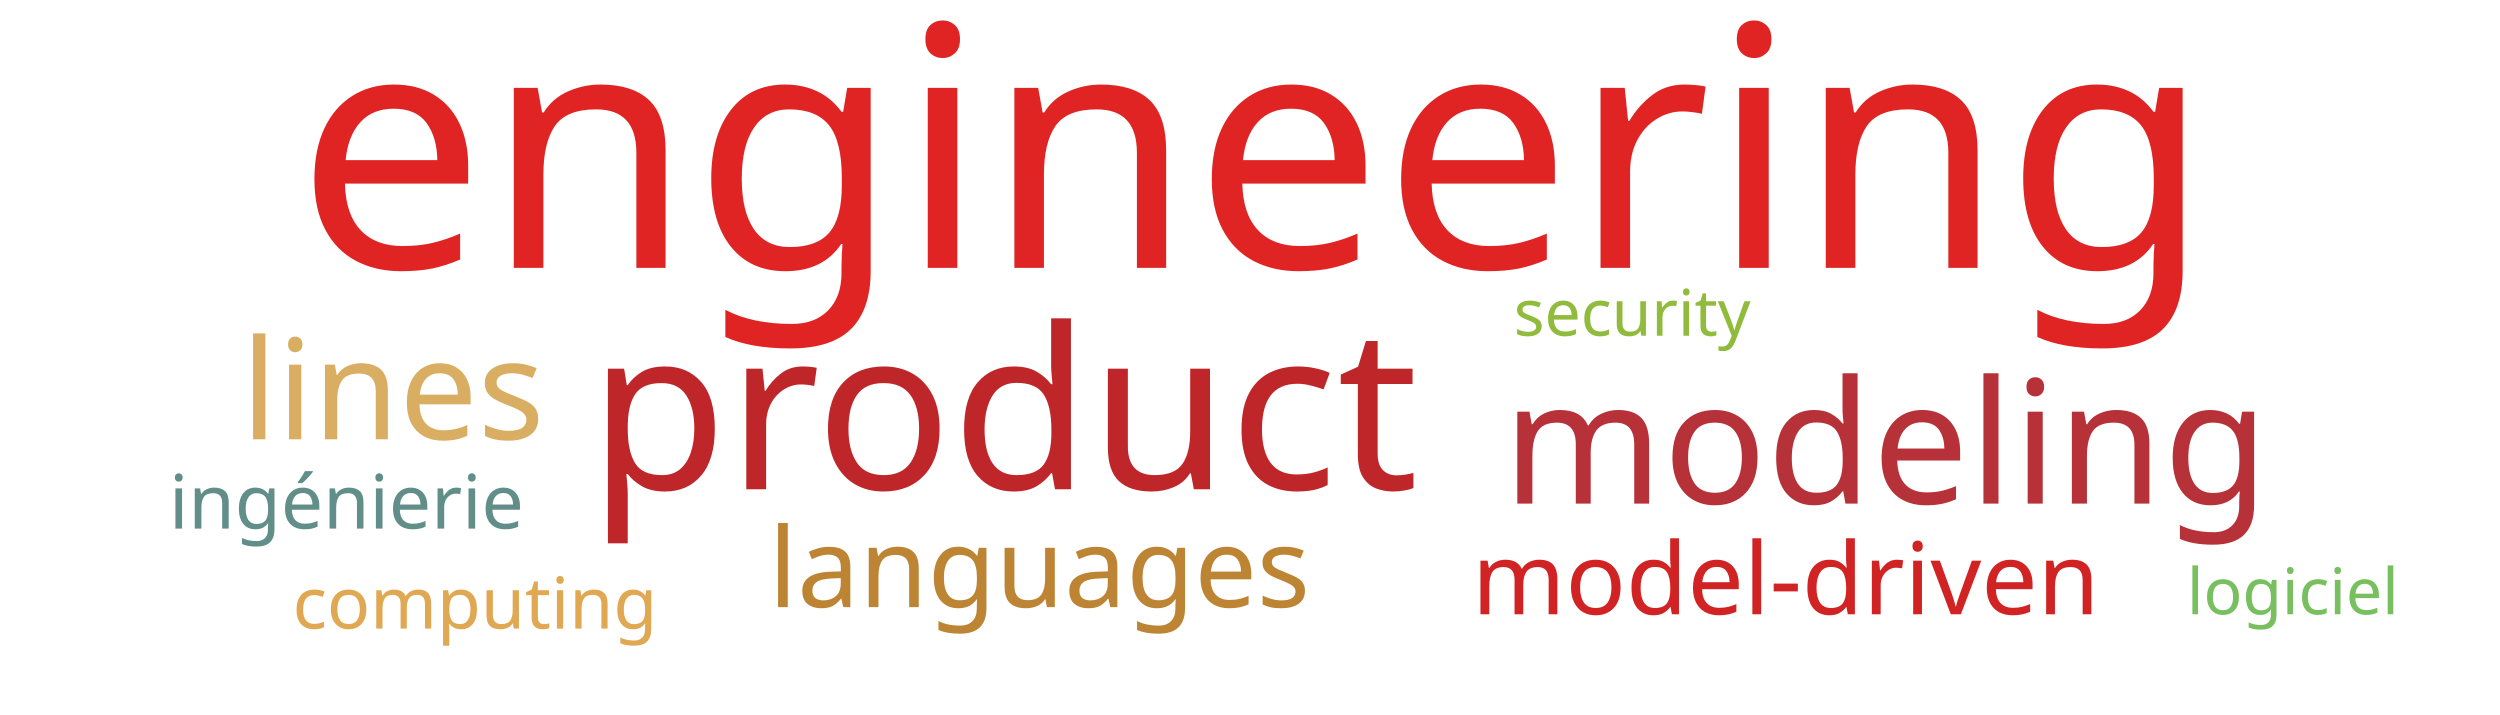
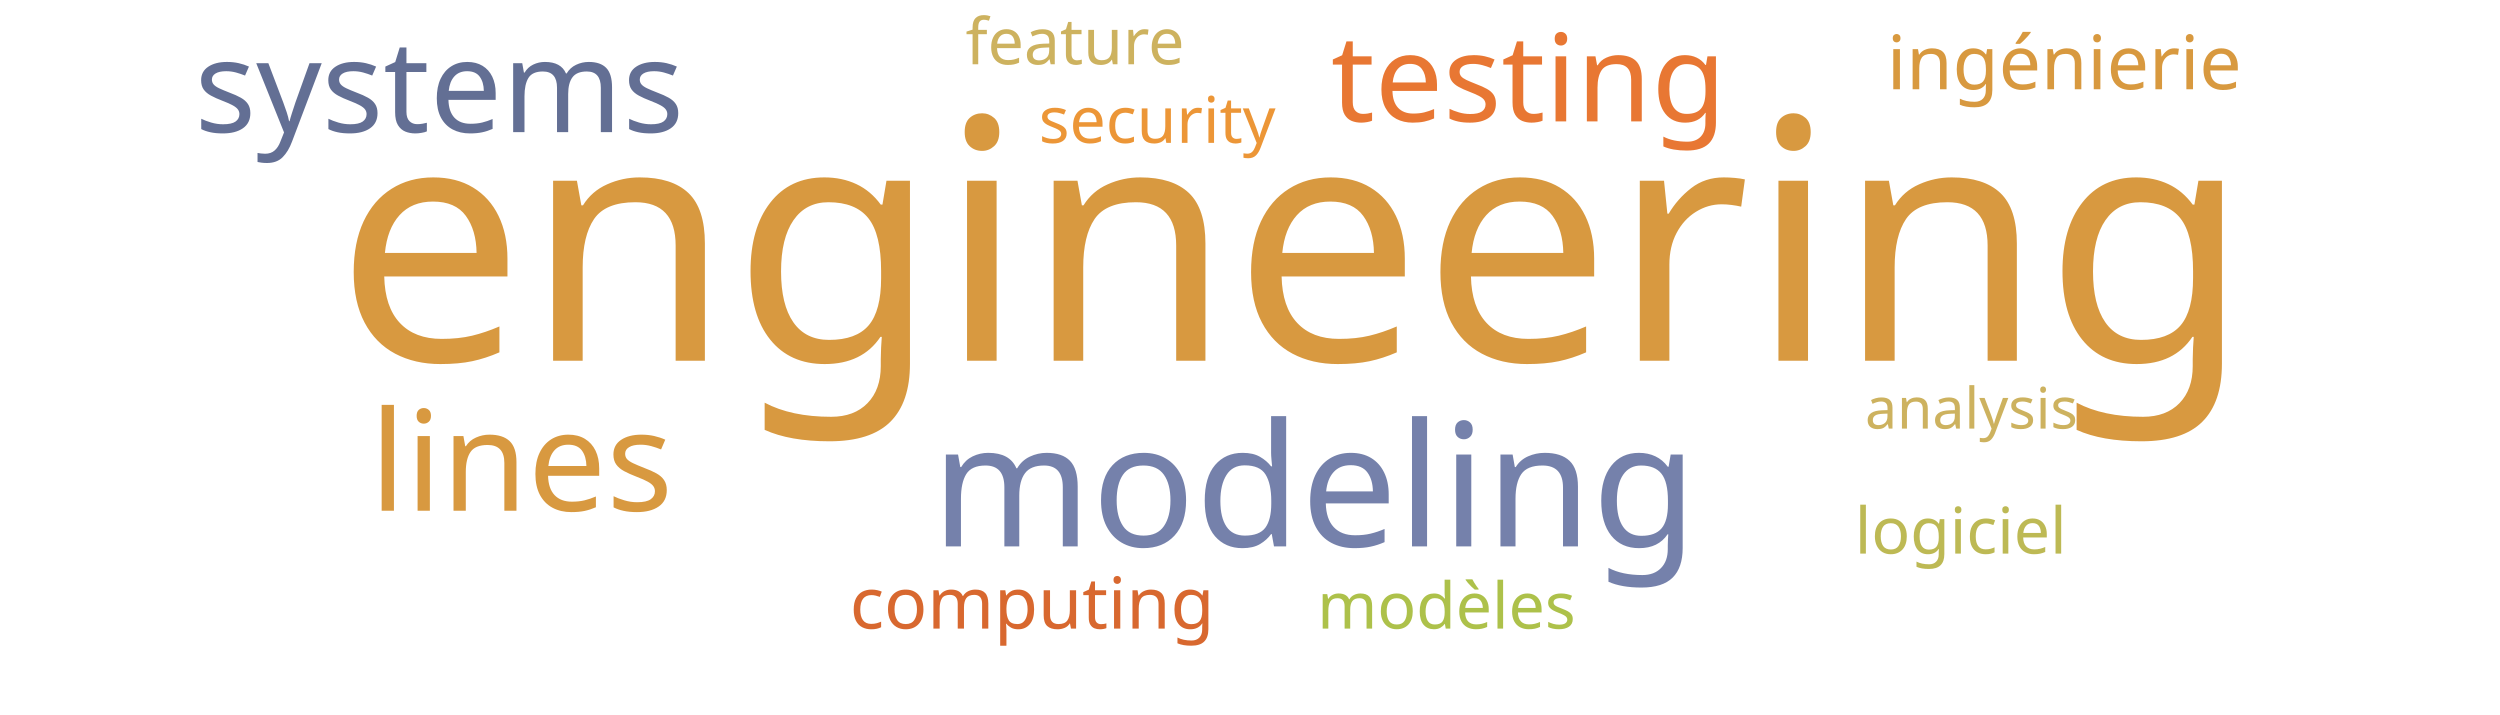
<svg xmlns="http://www.w3.org/2000/svg" width="700" height="200">
  <g transform="translate(350, 100)">
-     <text text-anchor="middle" style="font-family: Impact; font-size: 94px; fill: #e02424" transform="translate(1,-25)rotate(0)">engineering</text>
-     <text text-anchor="middle" style="font-family: Impact; font-size: 63px; fill: #bf262a" transform="translate(-69,37)rotate(0)">product</text>
-     <text text-anchor="middle" style="font-family: Impact; font-size: 48px; fill: #b63138" transform="translate(178,41)rotate(0)">modeling</text>
-     <text text-anchor="middle" style="font-family: Impact; font-size: 39px; fill: #d9ae63" transform="translate(-240,23)rotate(0)">lines</text>
-     <text text-anchor="middle" style="font-family: Impact; font-size: 31px; fill: #bc8433" transform="translate(-59,70)rotate(0)">languages</text>
-     <text text-anchor="middle" style="font-family: Impact; font-size: 28px; fill: #d12323" transform="translate(150,72)rotate(0)">model-driven</text>
-     <text text-anchor="middle" style="font-family: Impact; font-size: 21px; fill: #618e88" transform="translate(-253,48)rotate(0)">ingénierie</text>
-     <text text-anchor="middle" style="font-family: Impact; font-size: 20px; fill: #e0a852" transform="translate(-217,76)rotate(0)">computing</text>
-     <text text-anchor="middle" style="font-family: Impact; font-size: 18px; fill: #91bb3c" transform="translate(107,-6)rotate(0)">security</text>
-     <text text-anchor="middle" style="font-family: Impact; font-size: 18px; fill: #78c05f" transform="translate(292,72)rotate(0)">logiciel</text>
+     <text text-anchor="middle" style="font-family: Impact; font-size: 94px; fill: #d89940" transform="translate(12,1)rotate(0)">engineering</text>
+     <text text-anchor="middle" style="font-family: Impact; font-size: 48px; fill: #7581ab" transform="translate(18,53)rotate(0)">modeling</text>
+     <text text-anchor="middle" style="font-family: Impact; font-size: 39px; fill: #d89940" transform="translate(-204,43)rotate(0)">lines</text>
+     <text text-anchor="middle" style="font-family: Impact; font-size: 36px; fill: #636f94" transform="translate(-227,-63)rotate(0)">systems</text>
+     <text text-anchor="middle" style="font-family: Impact; font-size: 34px; fill: #e87733" transform="translate(78,-66)rotate(0)">testing</text>
+     <text text-anchor="middle" style="font-family: Impact; font-size: 21px; fill: #d8993f" transform="translate(228,-75)rotate(0)">ingénierie</text>
+     <text text-anchor="middle" style="font-family: Impact; font-size: 20px; fill: #d8682f" transform="translate(-61,76)rotate(0)">computing</text>
+     <text text-anchor="middle" style="font-family: Impact; font-size: 18px; fill: #ec9637" transform="translate(-26,-60)rotate(0)">security</text>
+     <text text-anchor="middle" style="font-family: Impact; font-size: 18px; fill: #cdb25f" transform="translate(-49,-82)rotate(0)">feature</text>
+     <text text-anchor="middle" style="font-family: Impact; font-size: 18px; fill: #adc14a" transform="translate(55,76)rotate(0)">modèles</text>
+     <text text-anchor="middle" style="font-family: Impact; font-size: 18px; fill: #bdb954" transform="translate(199,55)rotate(0)">logiciel</text>
+     <text text-anchor="middle" style="font-family: Impact; font-size: 16px; fill: #cdb25f" transform="translate(202,20)rotate(0)">analysis</text>
  </g>
</svg>
